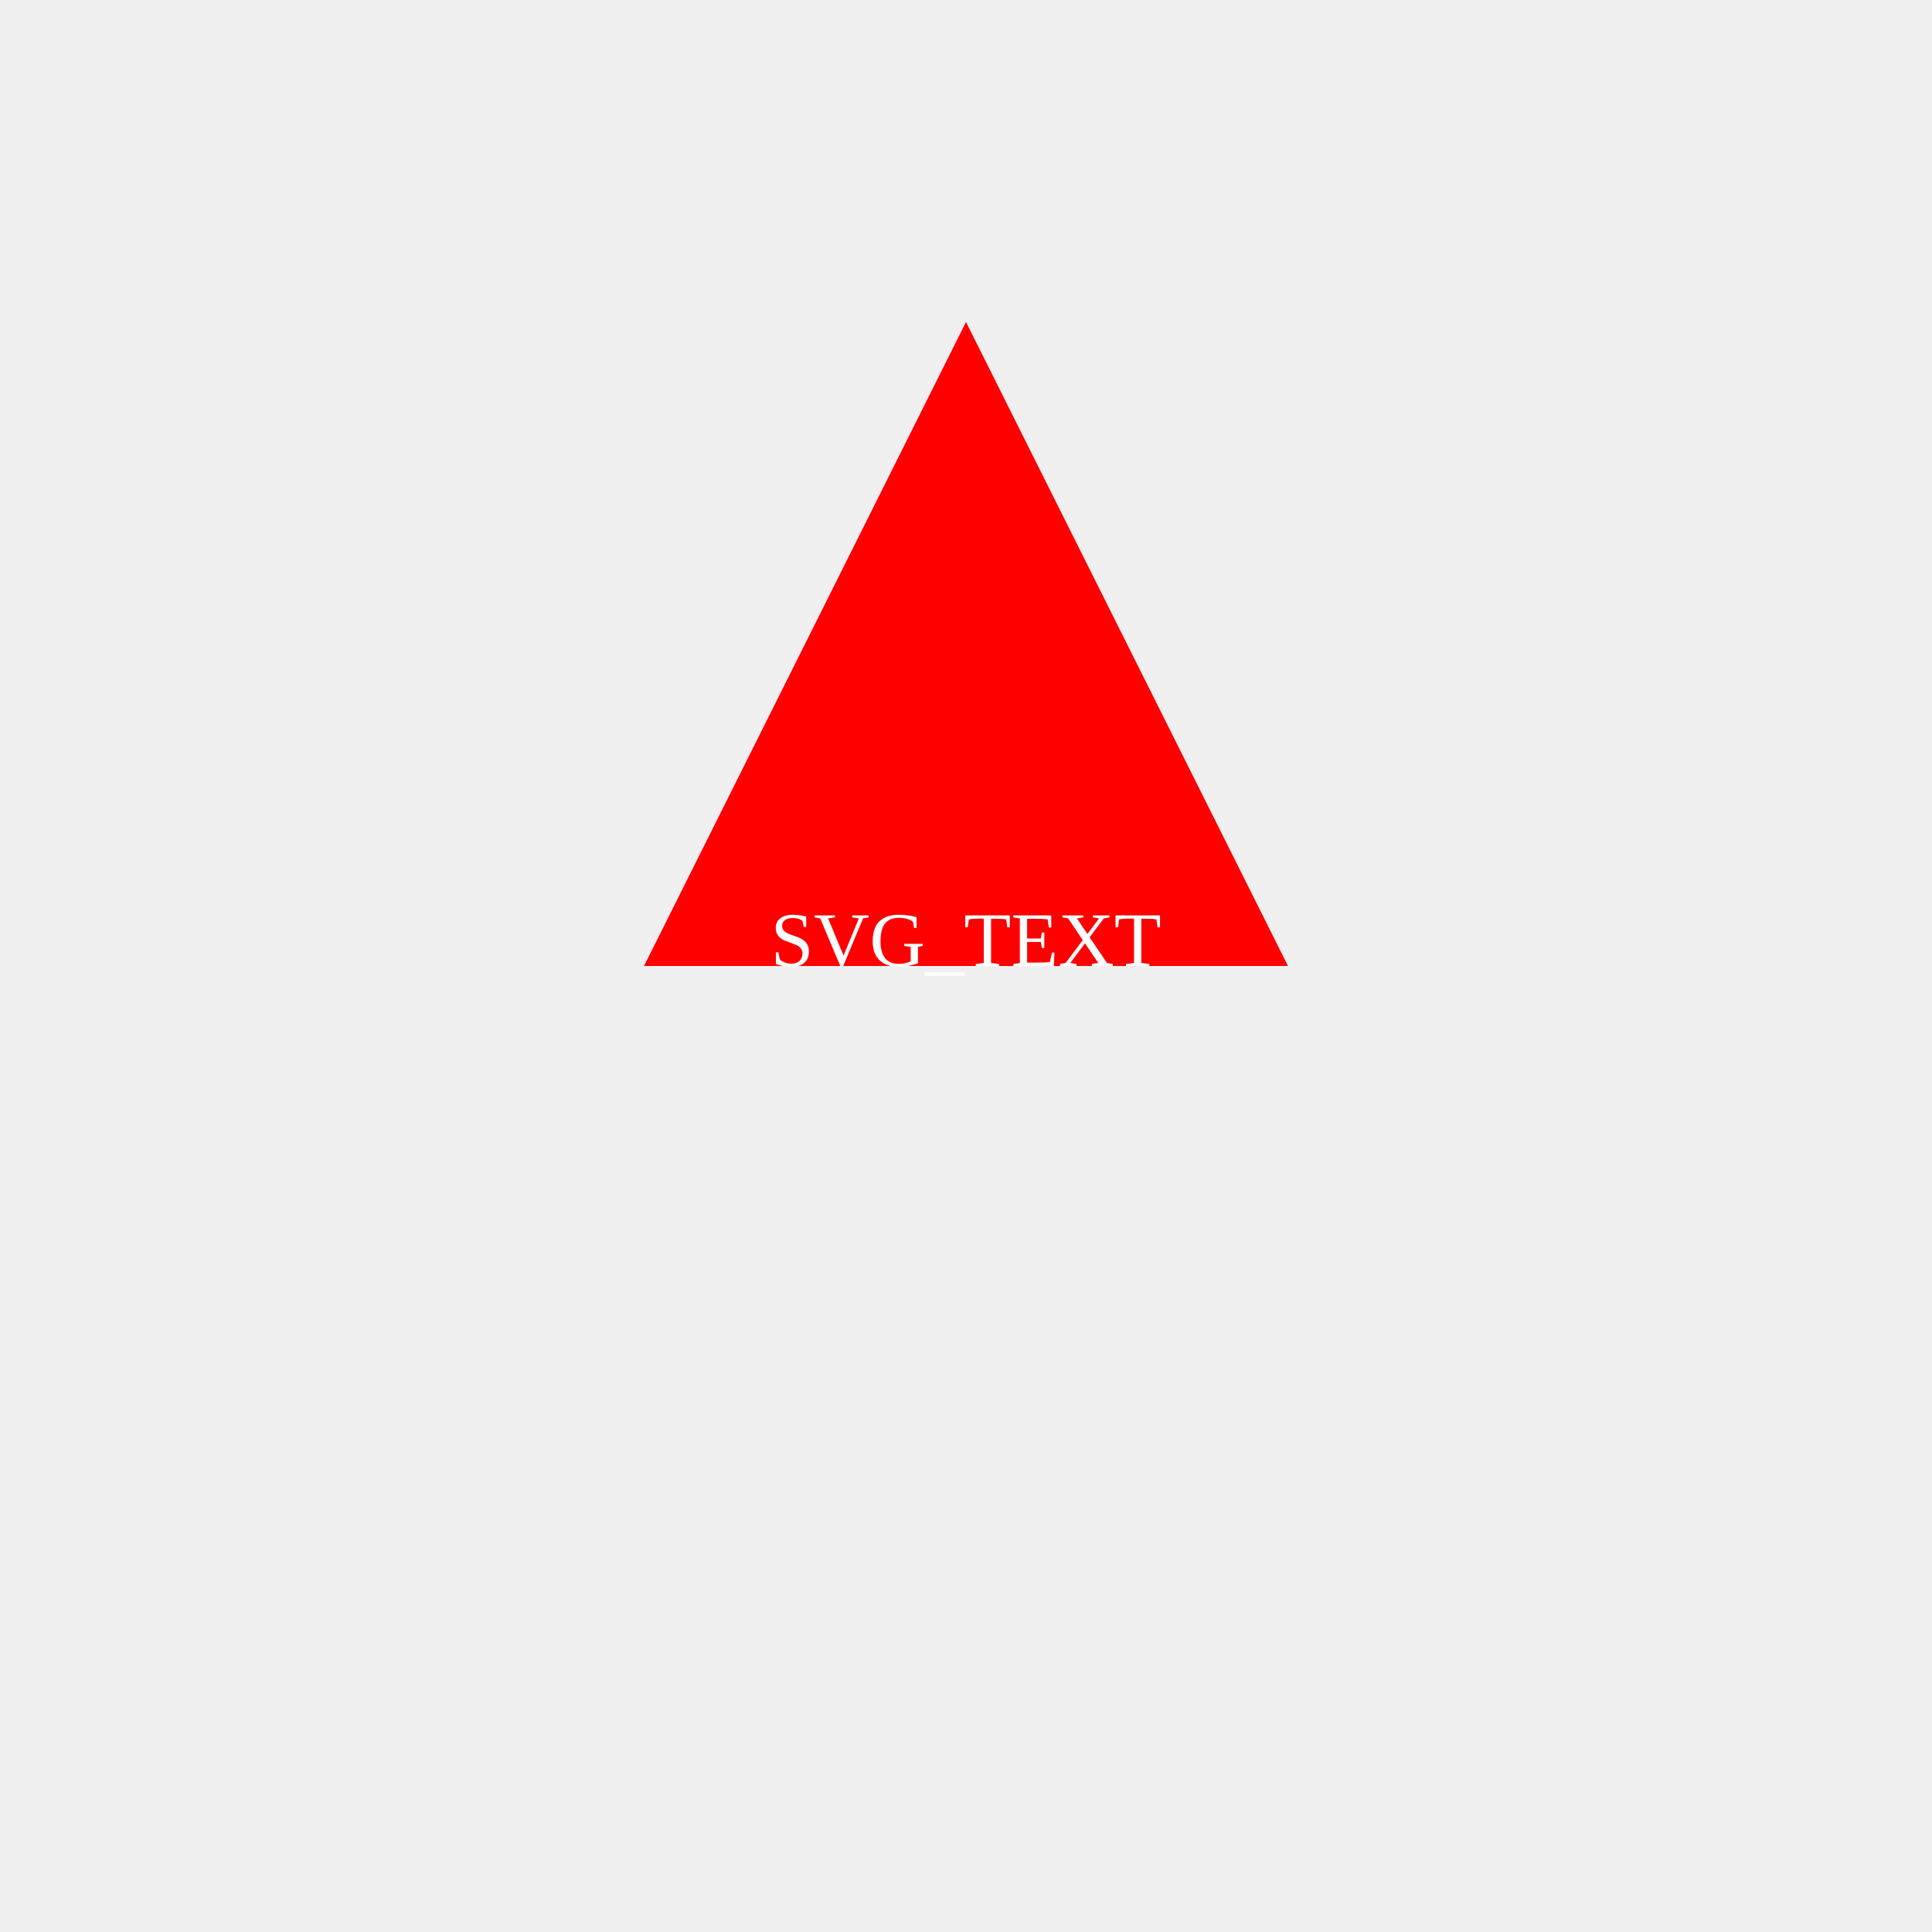
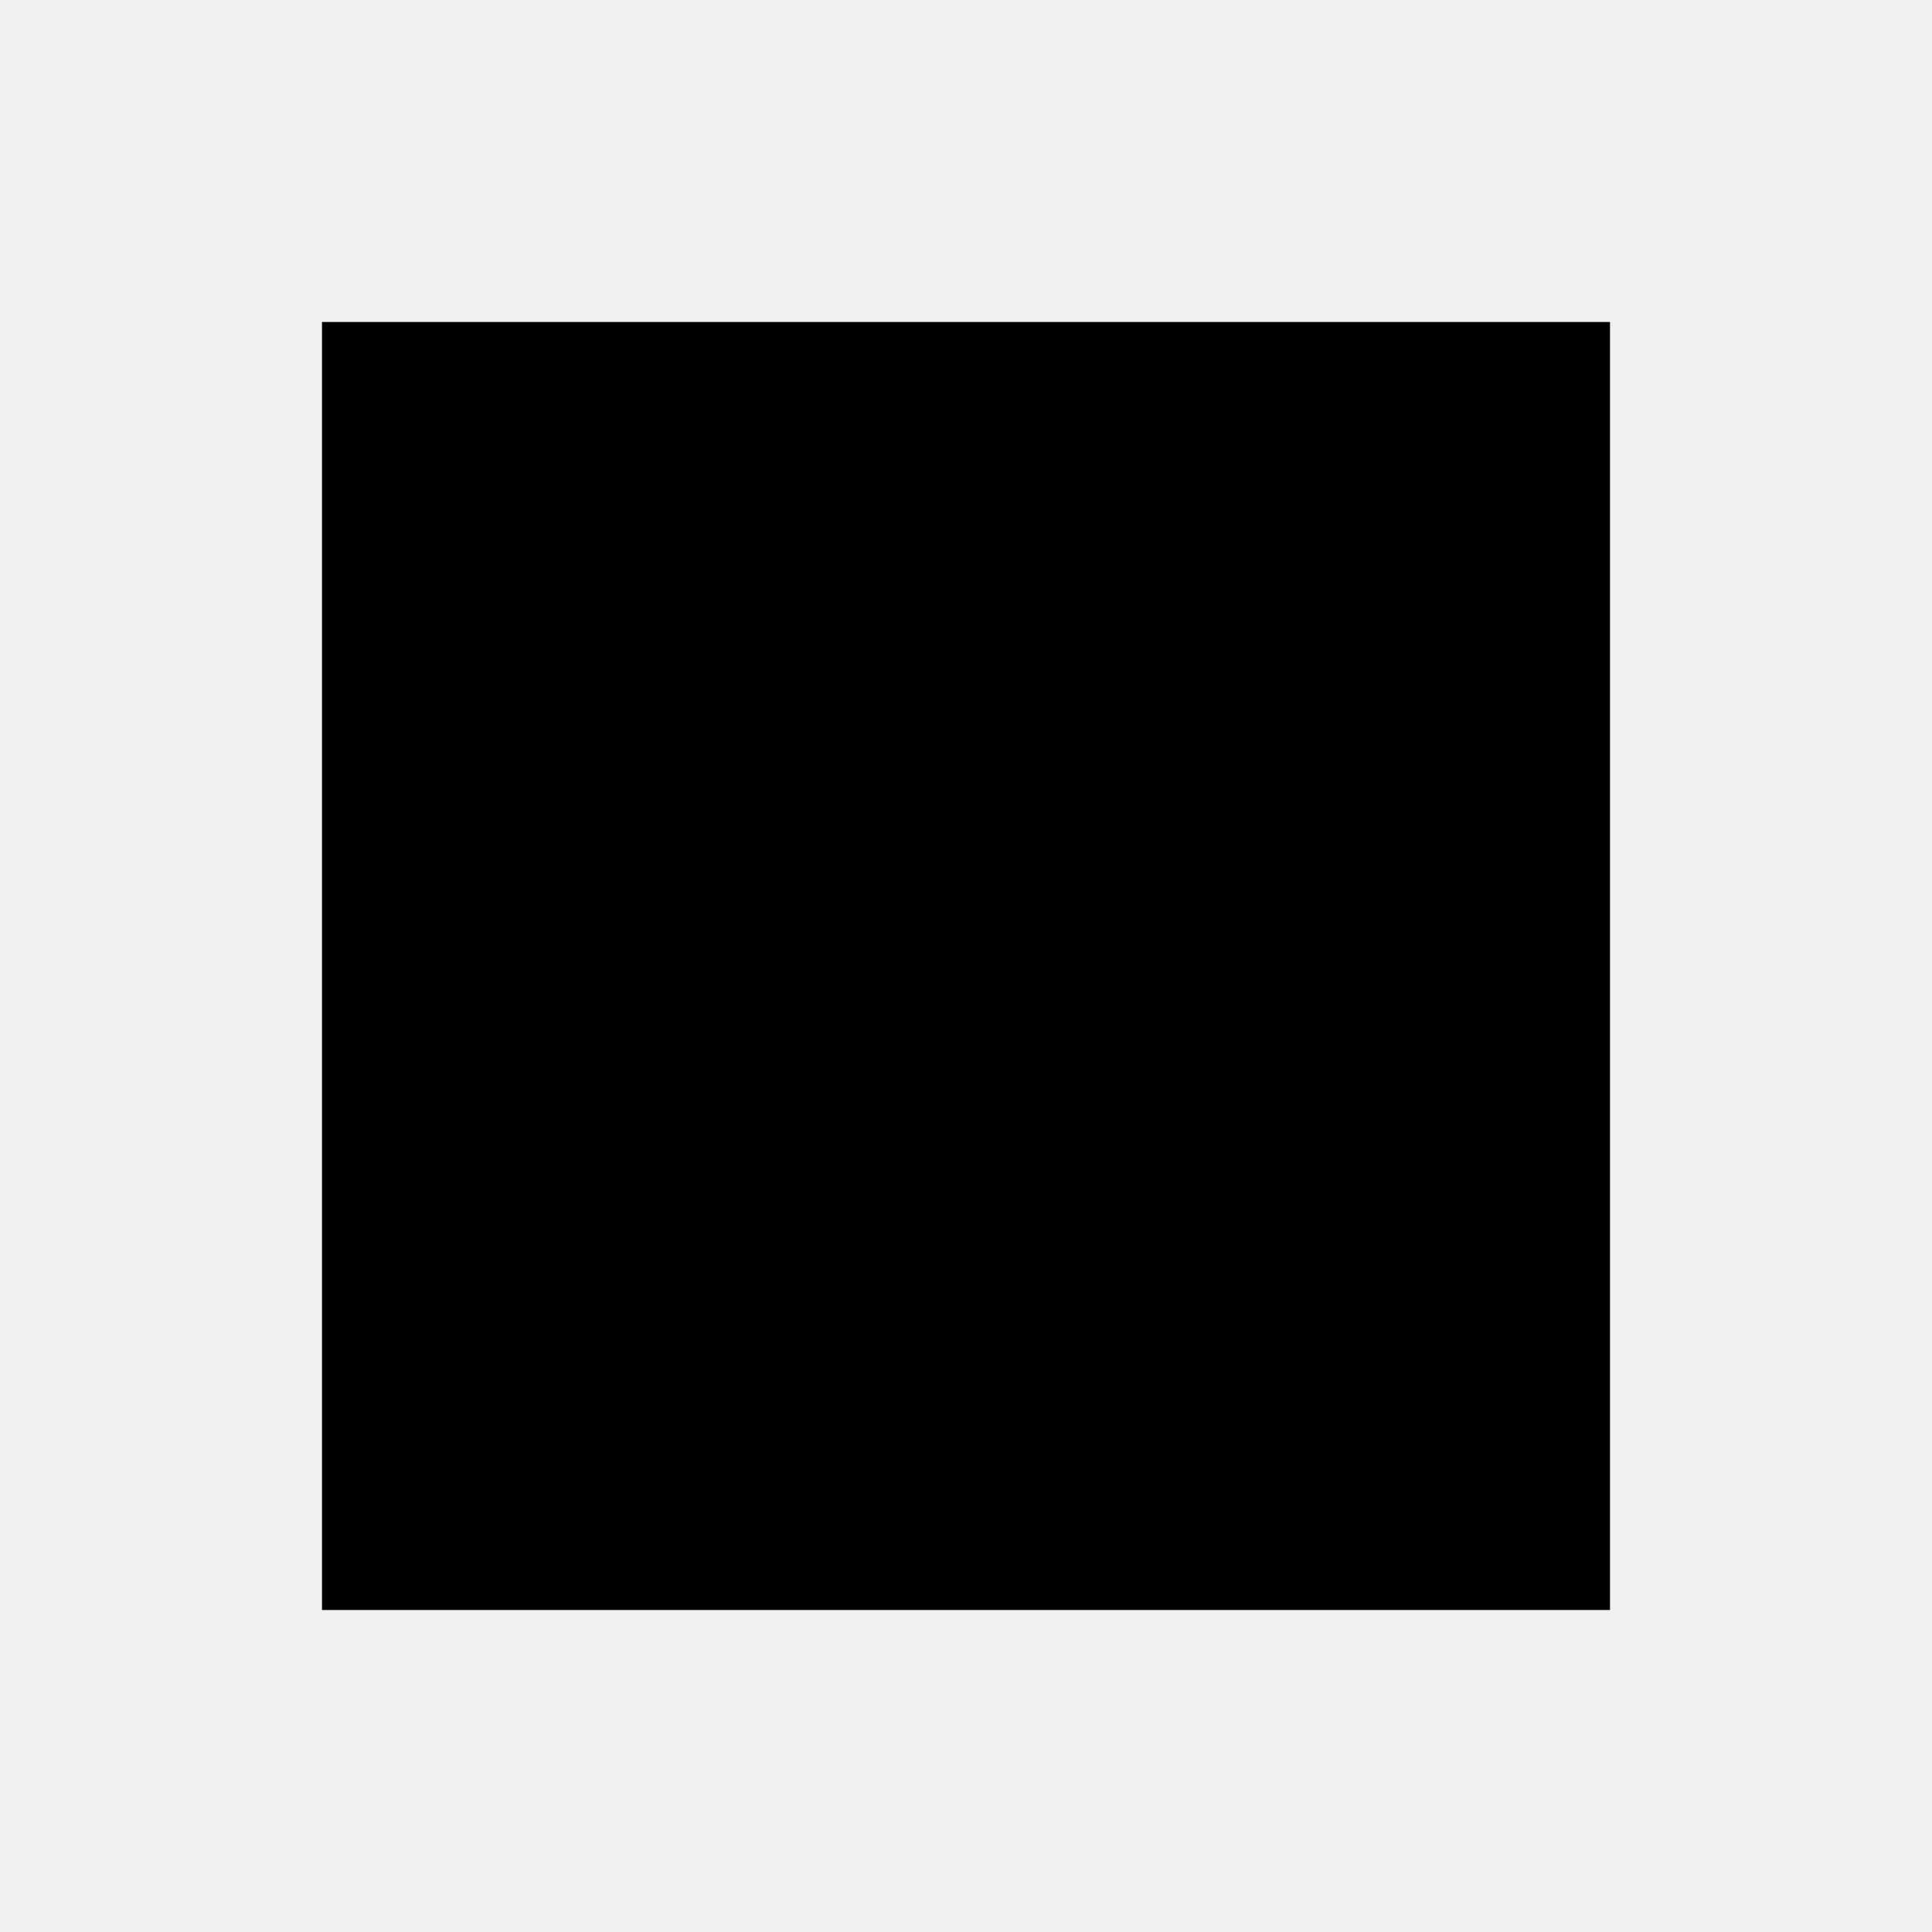
<svg viewBox="0 0 300 300">
-   <polygon points="100,150 150,50 200,150" fill="red" />
-   <text x="150" y="150" fill="white" font-size="1.6rem" text-anchor="middle">SVG_TEXT</text>
+   <rect x="50" y="50" width="200" height="200" fill="black" />
+   <text x="150" y="150" fill="undefined" font-size="1.6rem" text-anchor="middle">undefined</text>
</svg>
